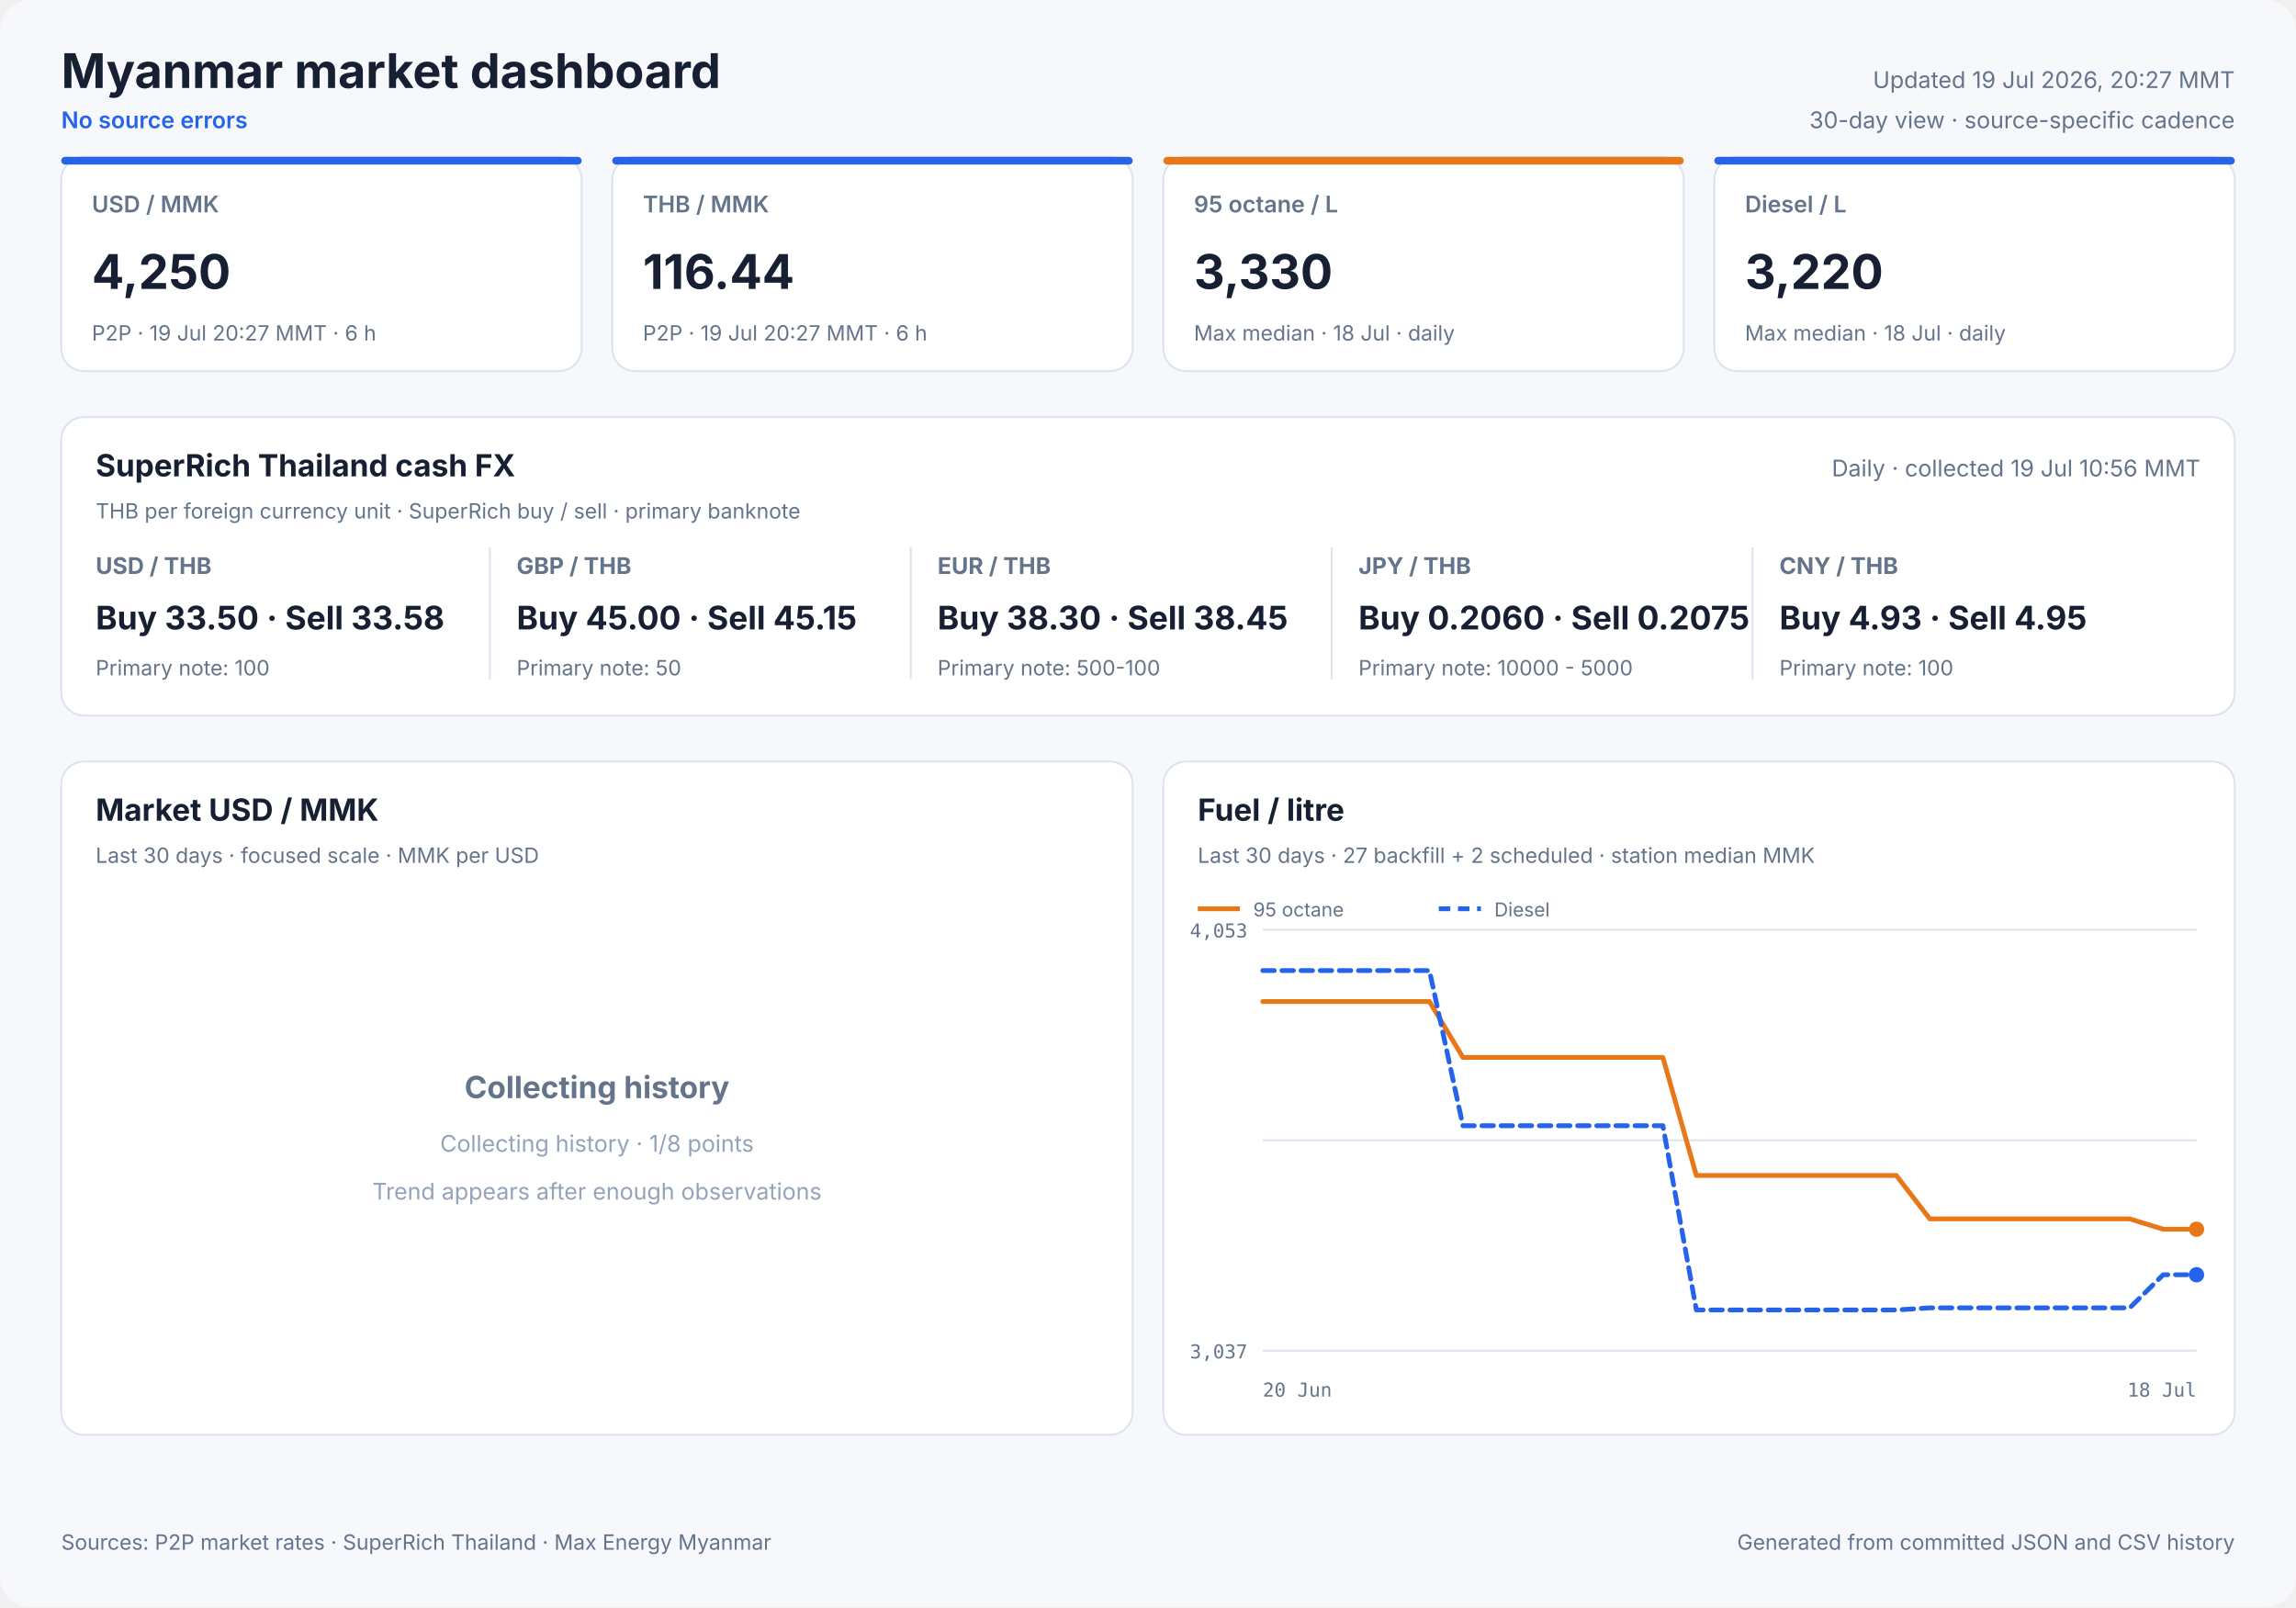
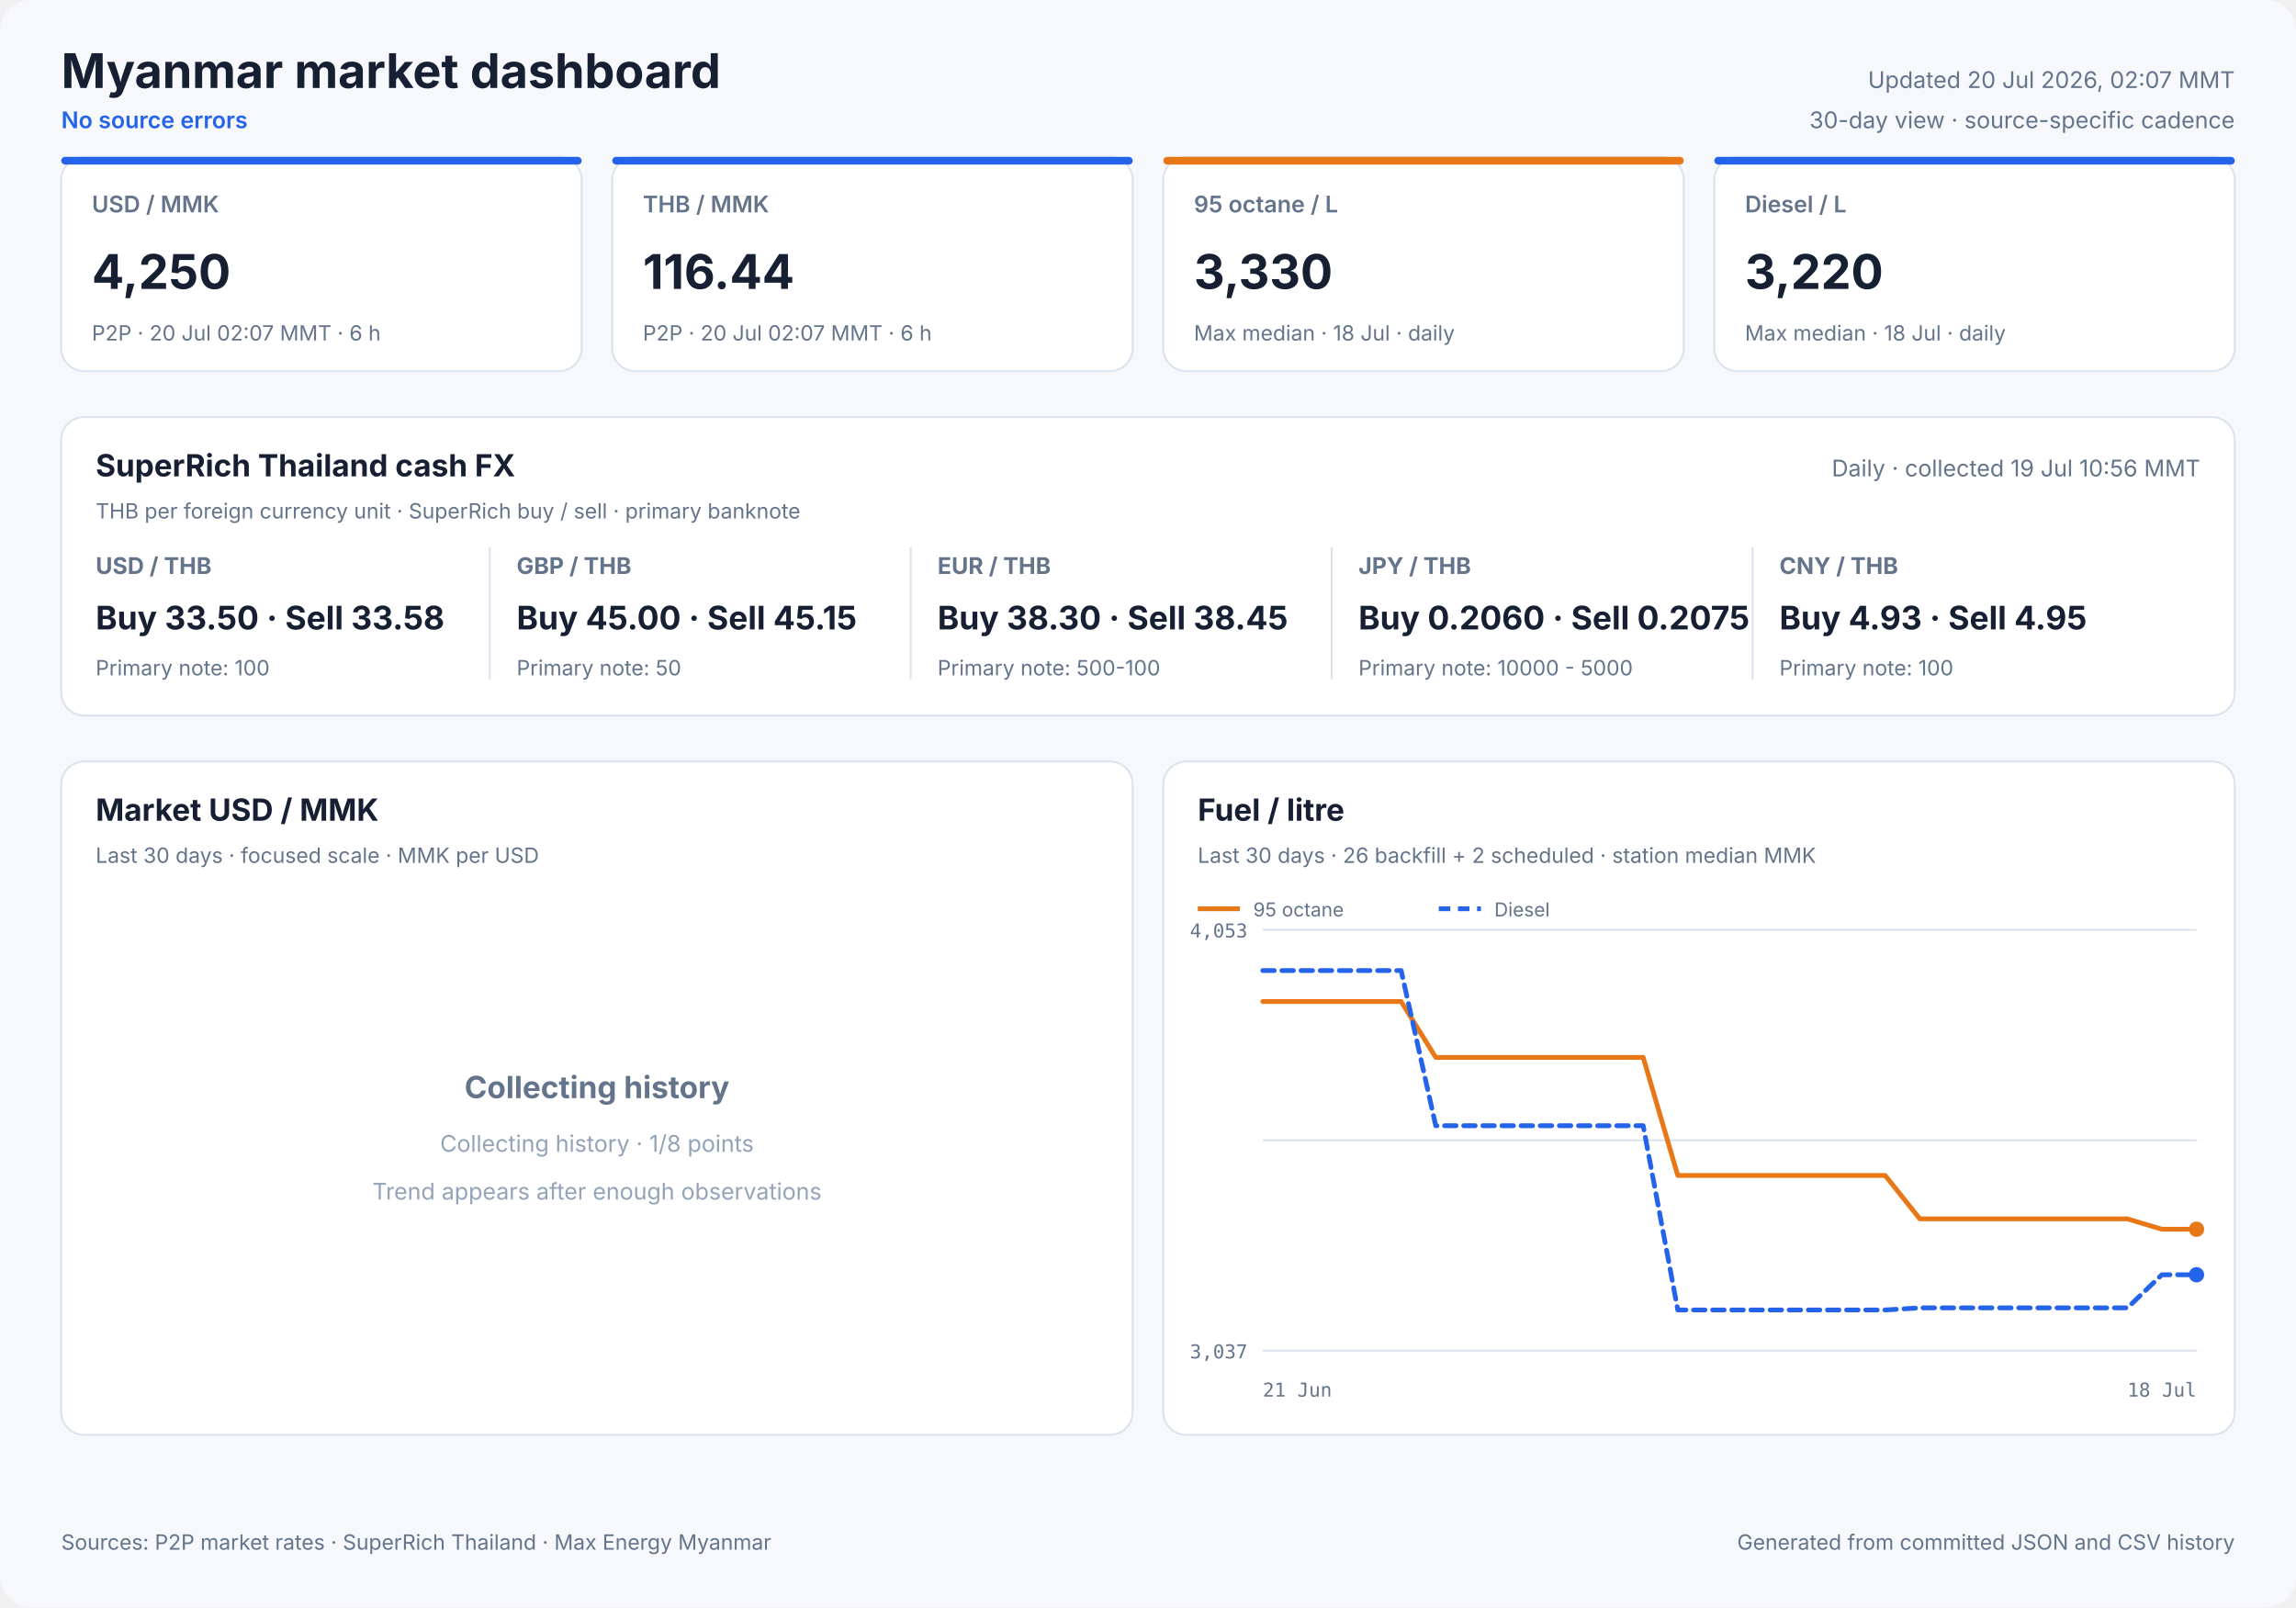
<svg xmlns="http://www.w3.org/2000/svg" width="1200" height="840" viewBox="0 0 1200 840" role="img">
  <style>
            text { font-family: Inter, ui-sans-serif, system-ui, -apple-system, sans-serif; fill: #172033; }
            .panel { fill: #ffffff; stroke: #dbe3ef; stroke-width: 1; }
            .title { font-size: 25px; font-weight: 700; }
            .freshness { font-size: 12px; fill: #64748b; }
            .status { font-size: 12px; fill: #2563eb; font-weight: 600; }
            .card-label { font-size: 12px; fill: #64748b; font-weight: 600; }
            .card-value { font-size: 25px; font-weight: 700; }
            .card-note { font-size: 11px; fill: #64748b; }
            .cash-pair { font-size: 12px; fill: #64748b; font-weight: 650; }
            .cash-value { font-size: 17px; font-weight: 700; }
            .cash-note { font-size: 11px; fill: #64748b; }
            .panel-title { font-size: 16px; font-weight: 700; }
            .panel-subtitle { font-size: 11px; fill: #64748b; }
            .empty-title { font-size: 16px; font-weight: 650; fill: #64748b; }
            .empty-note { font-size: 12px; fill: #94a3b8; }
            .axis { font-size: 10px; fill: #64748b; font-family: ui-monospace, SFMono-Regular, monospace; }
            .legend { font-size: 10px; fill: #64748b; }
            .grid { stroke: #dbe3ef; stroke-width: 1; }
            .footer { font-size: 11px; fill: #64748b; }
        </style>
  <rect width="1200" height="840" rx="16" fill="#f6f8fc" />
  <text x="32" y="46" class="title" text-anchor="start">Myanmar market dashboard</text>
  <text x="32" y="67" class="status" text-anchor="start">No source errors</text>
-   <text x="1168" y="46" class="freshness" text-anchor="end">Updated 19 Jul 2026, 20:27 MMT</text>
+   <text x="1168" y="46" class="freshness" text-anchor="end">Updated 20 Jul 2026, 02:07 MMT</text>
  <text x="1168" y="67" class="freshness" text-anchor="end">30-day view · source-specific cadence</text>
  <rect x="32" y="82" width="272" height="112" rx="12" class="panel" />
  <rect x="32" y="82" width="272" height="4" rx="2" fill="#2563eb" />
  <text x="48" y="111" class="card-label" text-anchor="start">USD / MMK</text>
  <text x="48" y="151" class="card-value" text-anchor="start">4,250</text>
-   <text x="48" y="178" class="card-note" text-anchor="start">P2P · 19 Jul 20:27 MMT · 6 h</text>
+   <text x="48" y="178" class="card-note" text-anchor="start">P2P · 20 Jul 02:07 MMT · 6 h</text>
  <rect x="320" y="82" width="272" height="112" rx="12" class="panel" />
  <rect x="320" y="82" width="272" height="4" rx="2" fill="#2563eb" />
  <text x="336" y="111" class="card-label" text-anchor="start">THB / MMK</text>
  <text x="336" y="151" class="card-value" text-anchor="start">116.44</text>
-   <text x="336" y="178" class="card-note" text-anchor="start">P2P · 19 Jul 20:27 MMT · 6 h</text>
+   <text x="336" y="178" class="card-note" text-anchor="start">P2P · 20 Jul 02:07 MMT · 6 h</text>
  <rect x="608" y="82" width="272" height="112" rx="12" class="panel" />
  <rect x="608" y="82" width="272" height="4" rx="2" fill="#e87817" />
  <text x="624" y="111" class="card-label" text-anchor="start">95 octane / L</text>
  <text x="624" y="151" class="card-value" text-anchor="start">3,330</text>
  <text x="624" y="178" class="card-note" text-anchor="start">Max median · 18 Jul · daily</text>
  <rect x="896" y="82" width="272" height="112" rx="12" class="panel" />
  <rect x="896" y="82" width="272" height="4" rx="2" fill="#2563eb" />
  <text x="912" y="111" class="card-label" text-anchor="start">Diesel / L</text>
  <text x="912" y="151" class="card-value" text-anchor="start">3,220</text>
  <text x="912" y="178" class="card-note" text-anchor="start">Max median · 18 Jul · daily</text>
  <rect x="32" y="218" width="1136" height="156" rx="12" class="panel" />
  <text x="50" y="249" class="panel-title" text-anchor="start">SuperRich Thailand cash FX</text>
  <text x="50" y="271" class="panel-subtitle" text-anchor="start">THB per foreign currency unit · SuperRich buy / sell · primary banknote</text>
  <text x="1150" y="249" class="freshness" text-anchor="end">Daily · collected 19 Jul 10:56 MMT</text>
  <text x="50" y="300" class="cash-pair" text-anchor="start">USD / THB</text>
  <text x="50" y="329" class="cash-value" text-anchor="start">Buy 33.50 · Sell 33.58</text>
  <text x="50" y="353" class="cash-note" text-anchor="start">Primary note: 100</text>
  <line x1="256" y1="286" x2="256" y2="355" class="grid" />
  <text x="270" y="300" class="cash-pair" text-anchor="start">GBP / THB</text>
  <text x="270" y="329" class="cash-value" text-anchor="start">Buy 45.00 · Sell 45.15</text>
  <text x="270" y="353" class="cash-note" text-anchor="start">Primary note: 50</text>
  <line x1="476" y1="286" x2="476" y2="355" class="grid" />
  <text x="490" y="300" class="cash-pair" text-anchor="start">EUR / THB</text>
  <text x="490" y="329" class="cash-value" text-anchor="start">Buy 38.30 · Sell 38.45</text>
  <text x="490" y="353" class="cash-note" text-anchor="start">Primary note: 500-100</text>
  <line x1="696" y1="286" x2="696" y2="355" class="grid" />
  <text x="710" y="300" class="cash-pair" text-anchor="start">JPY / THB</text>
  <text x="710" y="329" class="cash-value" text-anchor="start">Buy 0.2060 · Sell 0.2075</text>
  <text x="710" y="353" class="cash-note" text-anchor="start">Primary note: 10000 - 5000</text>
  <line x1="916" y1="286" x2="916" y2="355" class="grid" />
  <text x="930" y="300" class="cash-pair" text-anchor="start">CNY / THB</text>
  <text x="930" y="329" class="cash-value" text-anchor="start">Buy 4.93 · Sell 4.95</text>
  <text x="930" y="353" class="cash-note" text-anchor="start">Primary note: 100</text>
  <rect x="32" y="398" width="560" height="352" rx="12" class="panel" />
  <text x="50" y="429" class="panel-title" text-anchor="start">Market USD / MMK</text>
  <text x="50" y="451" class="panel-subtitle" text-anchor="start">Last 30 days · focused scale · MMK per USD</text>
  <text x="312.0" y="574" class="empty-title" text-anchor="middle">Collecting history</text>
  <text x="312.0" y="602" class="empty-note" text-anchor="middle">Collecting history · 1/8 points</text>
  <text x="312.0" y="627" class="empty-note" text-anchor="middle">Trend appears after enough observations</text>
  <rect x="608" y="398" width="560" height="352" rx="12" class="panel" />
  <text x="626" y="429" class="panel-title" text-anchor="start">Fuel / litre</text>
-   <text x="626" y="451" class="panel-subtitle" text-anchor="start">Last 30 days · 27 backfill + 2 scheduled · station median MMK</text>
+   <text x="626" y="451" class="panel-subtitle" text-anchor="start">Last 30 days · 26 backfill + 2 scheduled · station median MMK</text>
  <line x1="660" y1="486.0" x2="1148" y2="486.0" class="grid" />
  <line x1="660" y1="596.0" x2="1148" y2="596.0" class="grid" />
  <line x1="660" y1="706.0" x2="1148" y2="706.0" class="grid" />
  <text x="652" y="490" class="axis" text-anchor="end">4,053</text>
  <text x="652" y="710" class="axis" text-anchor="end">3,037</text>
-   <text x="660" y="730" class="axis" text-anchor="start">20 Jun</text>
+   <text x="660" y="730" class="axis" text-anchor="start">21 Jun</text>
  <text x="1148" y="730" class="axis" text-anchor="end">18 Jul</text>
-   <polyline points="660.0,523.5 677.4,523.5 694.9,523.5 712.3,523.5 729.7,523.5 747.1,523.5 764.6,552.7 782.0,552.7 799.4,552.7 816.9,552.7 834.3,552.7 851.7,552.7 869.1,552.7 886.6,614.4 904.0,614.4 921.4,614.4 938.9,614.4 956.3,614.4 973.7,614.4 991.1,614.4 1008.6,637.1 1026.0,637.1 1043.4,637.1 1060.9,637.1 1078.3,637.1 1095.7,637.1 1113.1,637.1 1130.6,642.5 1148.0,642.5" fill="none" stroke="#e87817" stroke-width="2.5" stroke-linecap="round" stroke-linejoin="round" />
+   <polyline points="660.0,523.5 678.1,523.5 696.1,523.5 714.2,523.5 732.3,523.5 750.4,552.7 768.4,552.7 786.5,552.7 804.6,552.7 822.7,552.7 840.7,552.7 858.8,552.7 876.9,614.4 895.0,614.4 913.0,614.4 931.1,614.4 949.2,614.4 967.3,614.4 985.3,614.4 1003.4,637.1 1021.5,637.1 1039.6,637.1 1057.6,637.1 1075.7,637.1 1093.8,637.1 1111.9,637.1 1129.9,642.5 1148.0,642.5" fill="none" stroke="#e87817" stroke-width="2.5" stroke-linecap="round" stroke-linejoin="round" />
  <circle cx="1148.0" cy="642.5" r="4" fill="#e87817" />
  <line x1="626" y1="475" x2="648" y2="475" stroke="#e87817" stroke-width="2.5" />
  <text x="655" y="479" class="legend" text-anchor="start">95 octane</text>
-   <polyline points="660.0,507.3 677.4,507.3 694.9,507.3 712.3,507.3 729.7,507.3 747.1,507.3 764.6,588.4 782.0,588.4 799.4,588.4 816.9,588.4 834.3,588.4 851.7,588.4 869.1,588.4 886.6,684.7 904.0,684.7 921.4,684.7 938.9,684.7 956.3,684.7 973.7,684.7 991.1,684.7 1008.6,683.6 1026.0,683.6 1043.4,683.6 1060.9,683.6 1078.3,683.6 1095.7,683.6 1113.1,683.6 1130.6,666.3 1148.0,666.3" fill="none" stroke="#2563eb" stroke-width="2.5" stroke-linecap="round" stroke-linejoin="round" stroke-dasharray="6 4" />
+   <polyline points="660.0,507.3 678.1,507.3 696.1,507.3 714.2,507.3 732.3,507.3 750.4,588.4 768.4,588.4 786.5,588.4 804.6,588.4 822.7,588.4 840.7,588.4 858.8,588.4 876.9,684.7 895.0,684.7 913.0,684.7 931.1,684.7 949.2,684.7 967.3,684.7 985.3,684.7 1003.4,683.6 1021.5,683.6 1039.6,683.6 1057.6,683.6 1075.7,683.6 1093.8,683.6 1111.9,683.6 1129.9,666.3 1148.0,666.3" fill="none" stroke="#2563eb" stroke-width="2.5" stroke-linecap="round" stroke-linejoin="round" stroke-dasharray="6 4" />
  <circle cx="1148.0" cy="666.3" r="4" fill="#2563eb" />
  <line x1="752" y1="475" x2="774" y2="475" stroke="#2563eb" stroke-width="2.5" stroke-dasharray="6 4" />
  <text x="781" y="479" class="legend" text-anchor="start">Diesel</text>
  <text x="32" y="810" class="footer" text-anchor="start">Sources: P2P market rates · SuperRich Thailand · Max Energy Myanmar</text>
  <text x="1168" y="810" class="footer" text-anchor="end">Generated from committed JSON and CSV history</text>
</svg>
